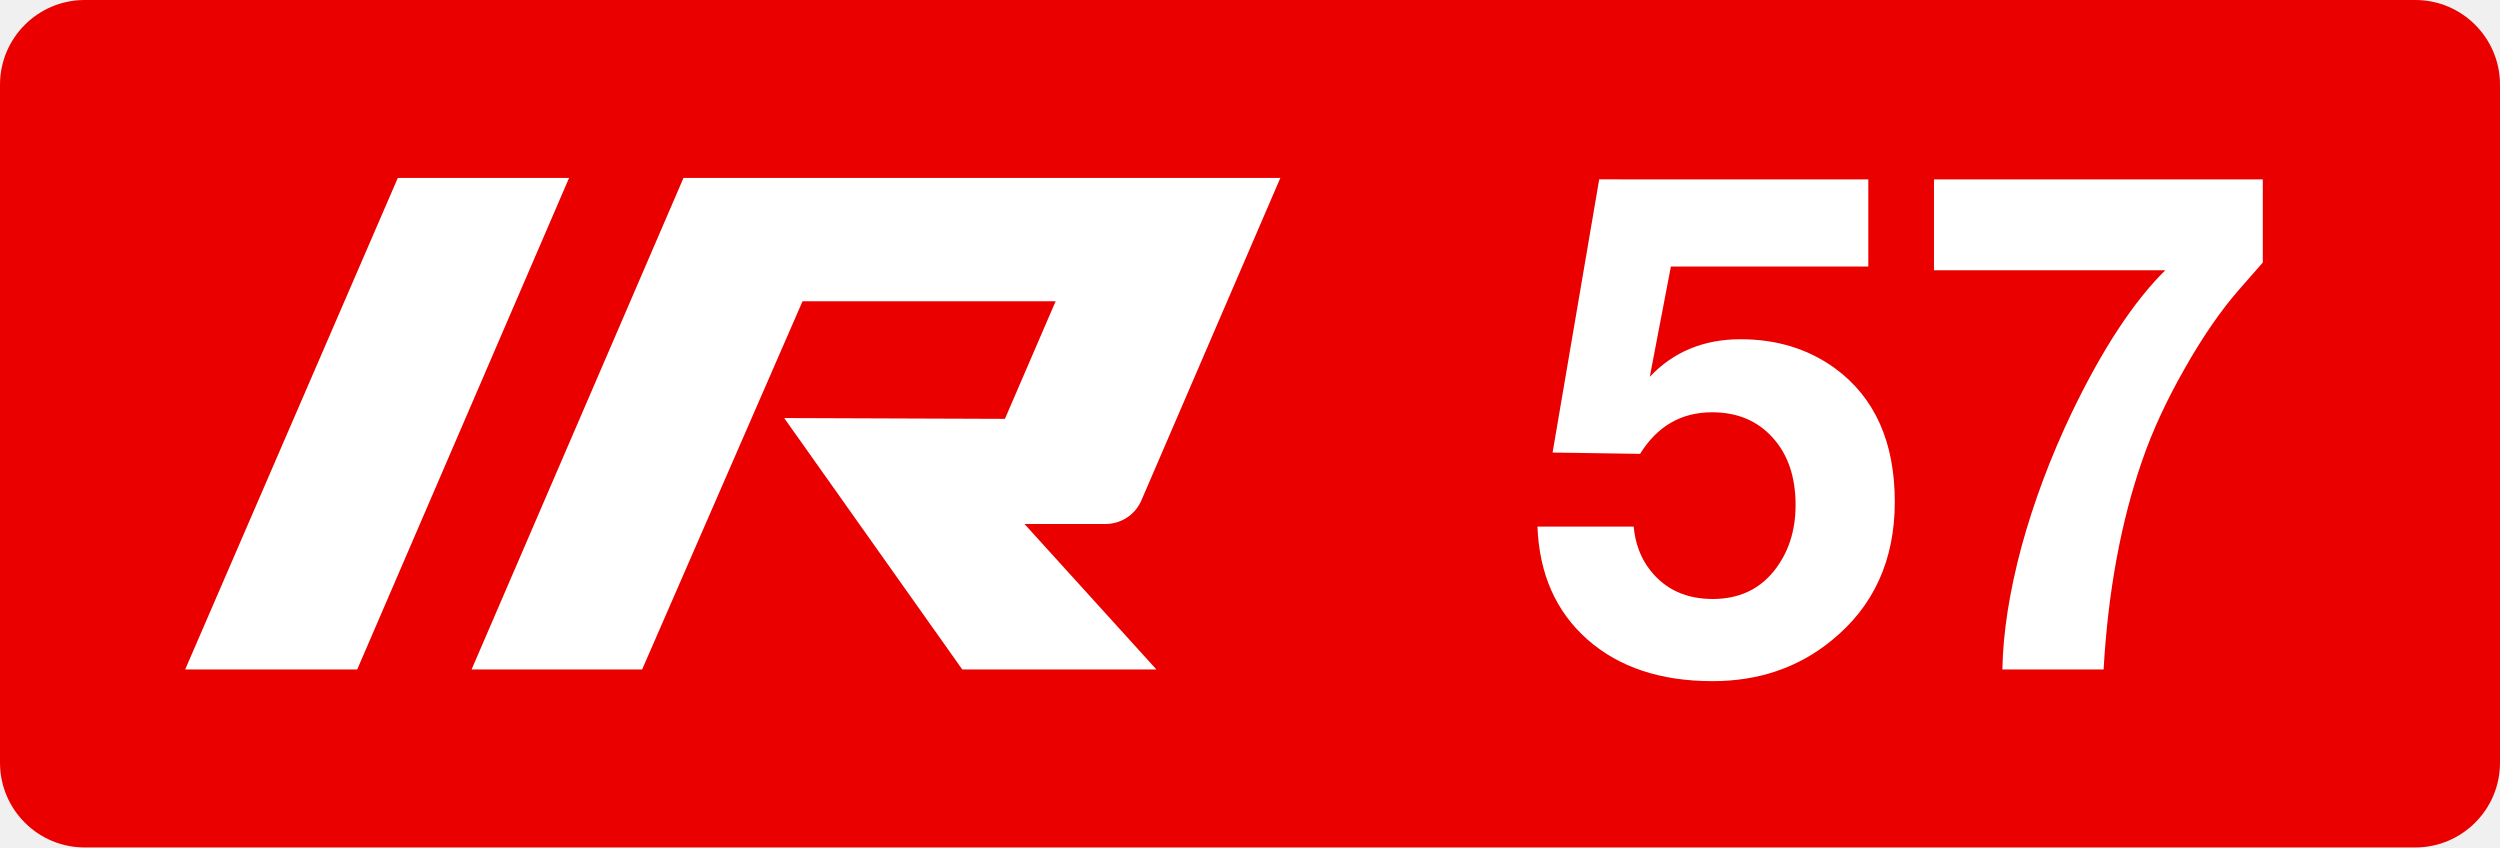
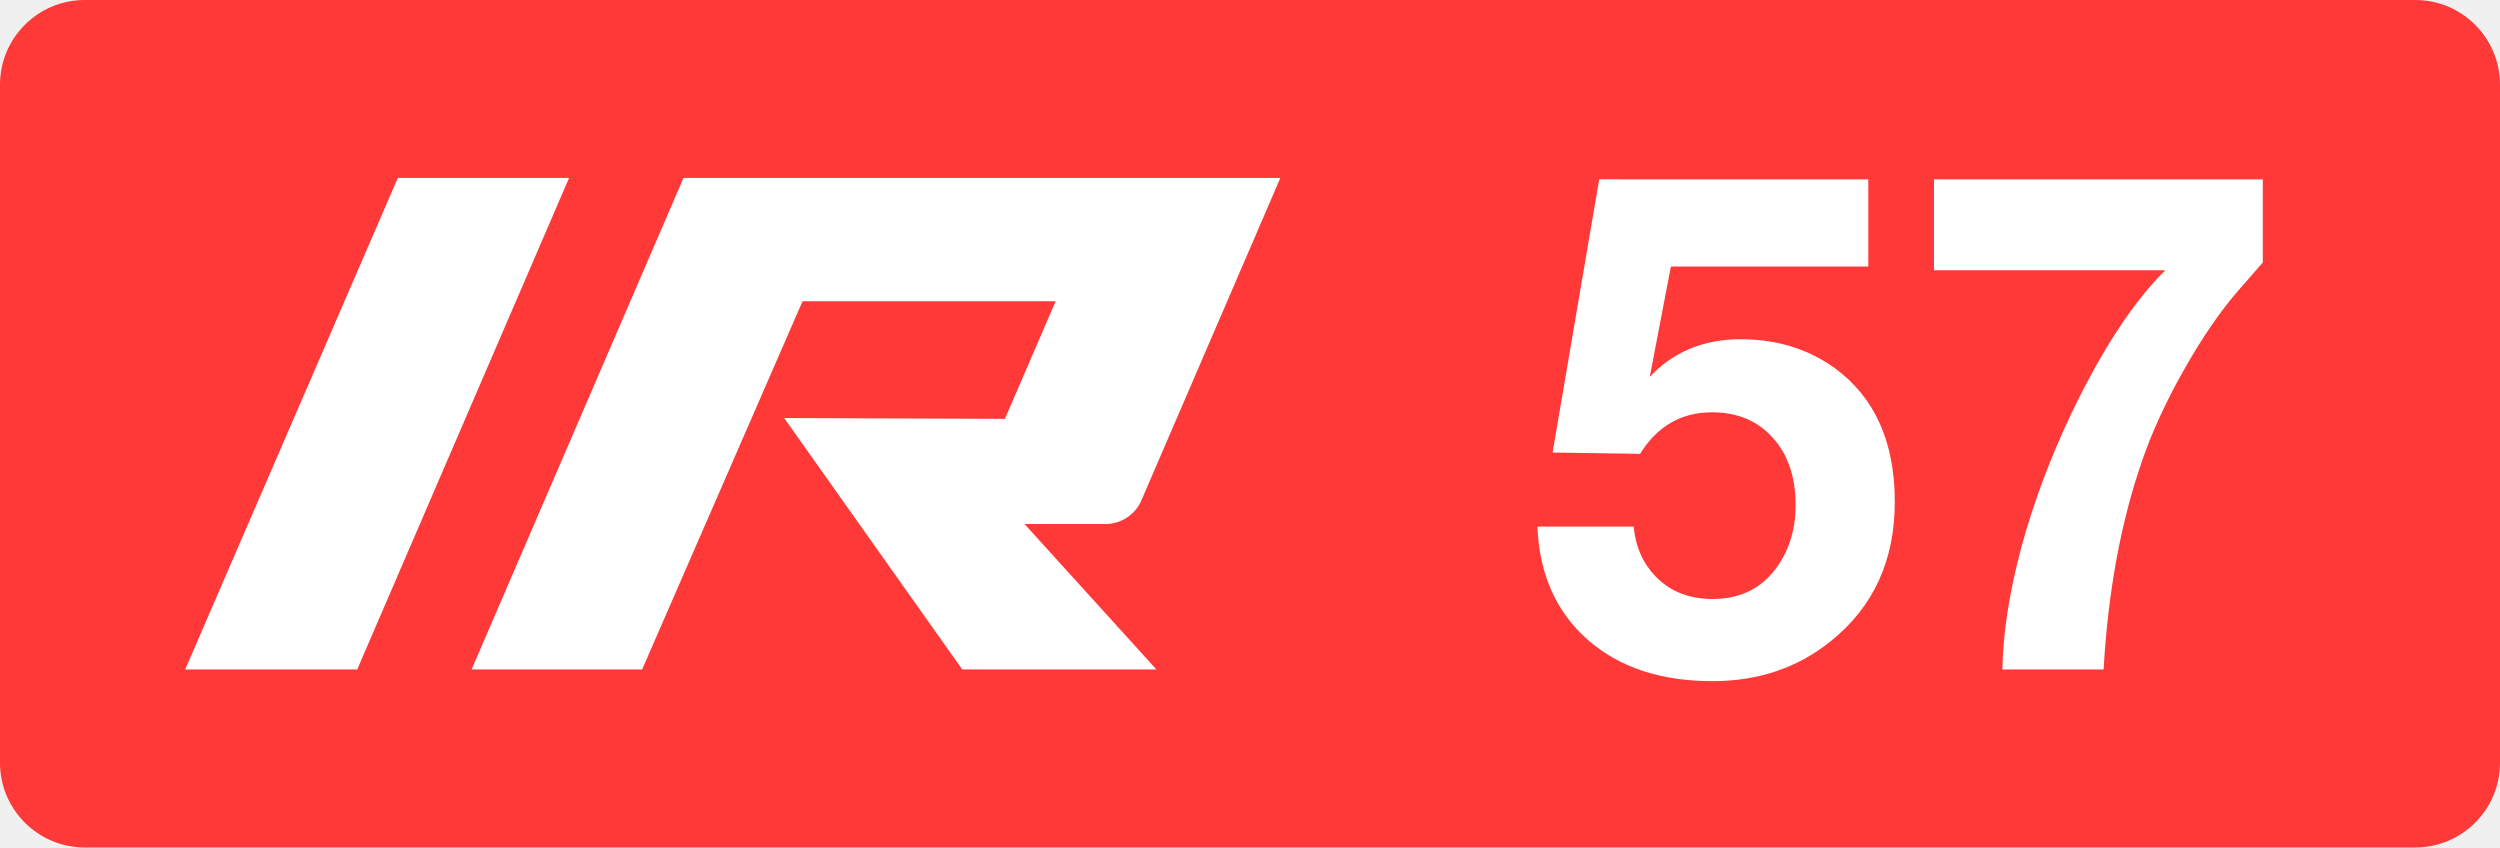
<svg xmlns="http://www.w3.org/2000/svg" class="color-immutable" width="59" height="20" fill="none" viewBox="0 0 59 20">
  <g clip-path="url(#a)">
-     <path fill="#EB0000" fill-rule="evenodd" d="M2 0a2 2 0 0 0-2 2v16a2 2 0 0 0 2 2h55a2 2 0 0 0 2-2V2a2 2 0 0 0-2-2z" clip-rule="evenodd" />
+     <path fill="#FF3838" fill-rule="evenodd" d="M2 0a2 2 0 0 0-2 2v16a2 2 0 0 0 2 2h55a2 2 0 0 0 2-2V2a2 2 0 0 0-2-2z" clip-rule="evenodd" />
    <path fill="#fff" d="M9.388 4.2h4.042l-5 11.6H4.37zM26.092 12.366a.92.92 0 0 0 .843-.553L30.216 4.2H16.13l-5.001 11.6h4.025l3.786-8.69h5.973l-1.197 2.775-5.209-.019L22.71 15.8h4.582l-3.114-3.434zM44.092 4.234V6.29h-4.659l-.498 2.602q.838-.886 2.143-.886 1.282 0 2.231.688 1.408 1.036 1.408 3.149 0 2.072-1.503 3.282-1.17.95-2.8.95-1.836 0-2.95-.982-1.116-.988-1.18-2.665h2.271q.056.609.395 1.036.53.672 1.472.672.909 0 1.44-.656.513-.641.514-1.558 0-.997-.538-1.59-.538-.602-1.432-.602-1.092 0-1.7.981l-2.065-.031 1.1-6.447zM53.402 4.234v1.962q-.094.103-.561.64-.65.743-1.29 1.875-.64 1.124-.996 2.16-.751 2.16-.91 4.928h-2.389q.024-1.305.451-2.896.435-1.59 1.194-3.18 1.084-2.245 2.2-3.345h-5.459V4.234z" />
  </g>
  <defs>
    <clipPath id="a">
      <path fill="#fff" d="M0 0h59v20H0z" />
    </clipPath>
  </defs>
</svg>
